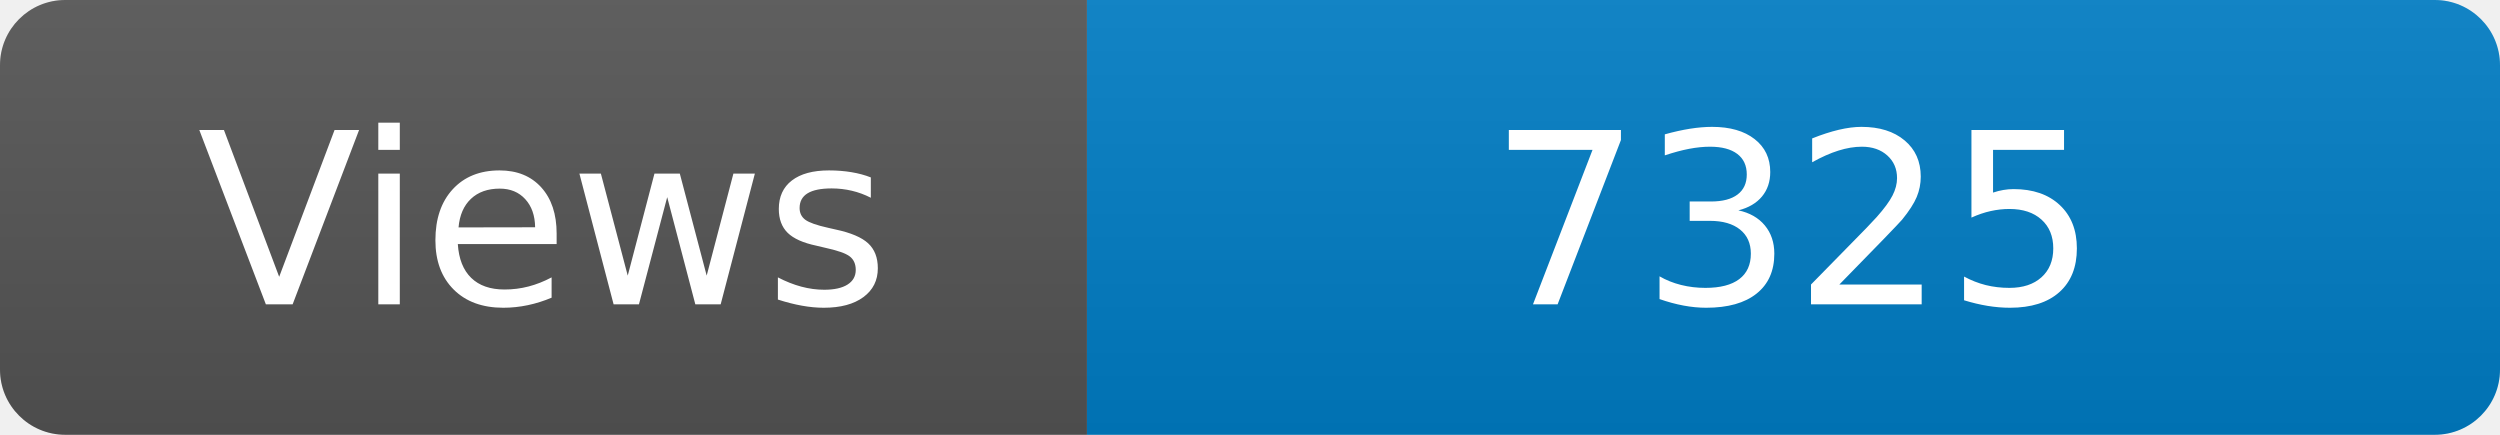
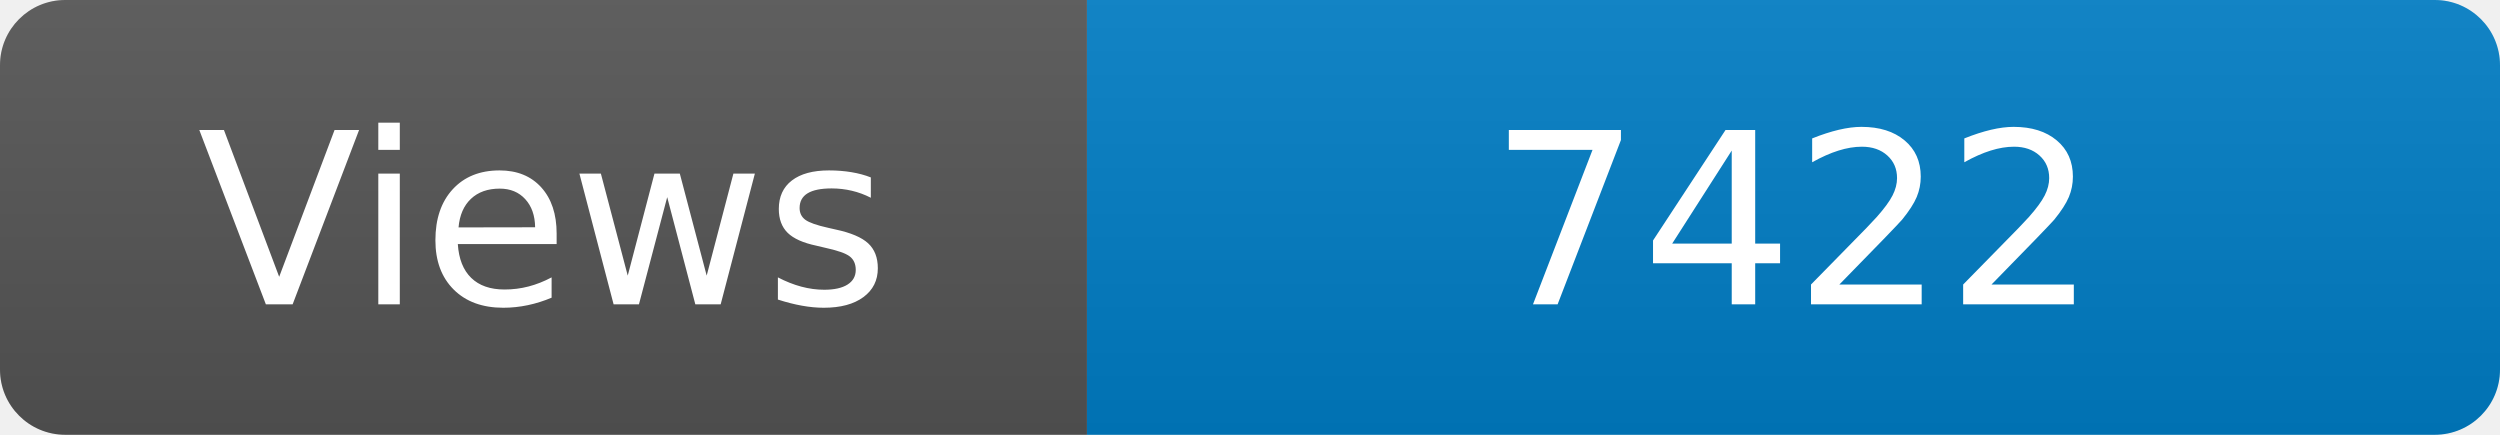
<svg xmlns="http://www.w3.org/2000/svg" width="115" height="20" role="img" aria-label="Maintained?: yes">
  <linearGradient id="s" x2="0" y2="100%">
    <stop offset="0" stop-color="#bbb" stop-opacity=".1" />
    <stop offset="1" stop-opacity=".1" />
  </linearGradient>
  <clipPath id="r">
    <rect width="115" height="20" rx="3" fill="#fff" />
  </clipPath>
  <g clip-path="url(#r)">
    <rect width="50" height="20" fill="#555" />
    <rect x="50" width="160" height="20" fill="#007ec6" />
    <rect width="115" height="20" fill="url(#s)" />
  </g>
  <g fill="#fff" text-anchor="middle" font-family="Verdana,Geneva,DejaVu Sans,sans-serif" font-size="110">
    <text x="250" y="140" transform="scale(.1)" fill="#fff">Views</text>
-     <text x="825" y="140" transform="scale(.1)" fill="#fff">7325</text>
+     <text x="825" y="140" transform="scale(.1)" fill="#fff">7422</text>
  </g>
</svg>
